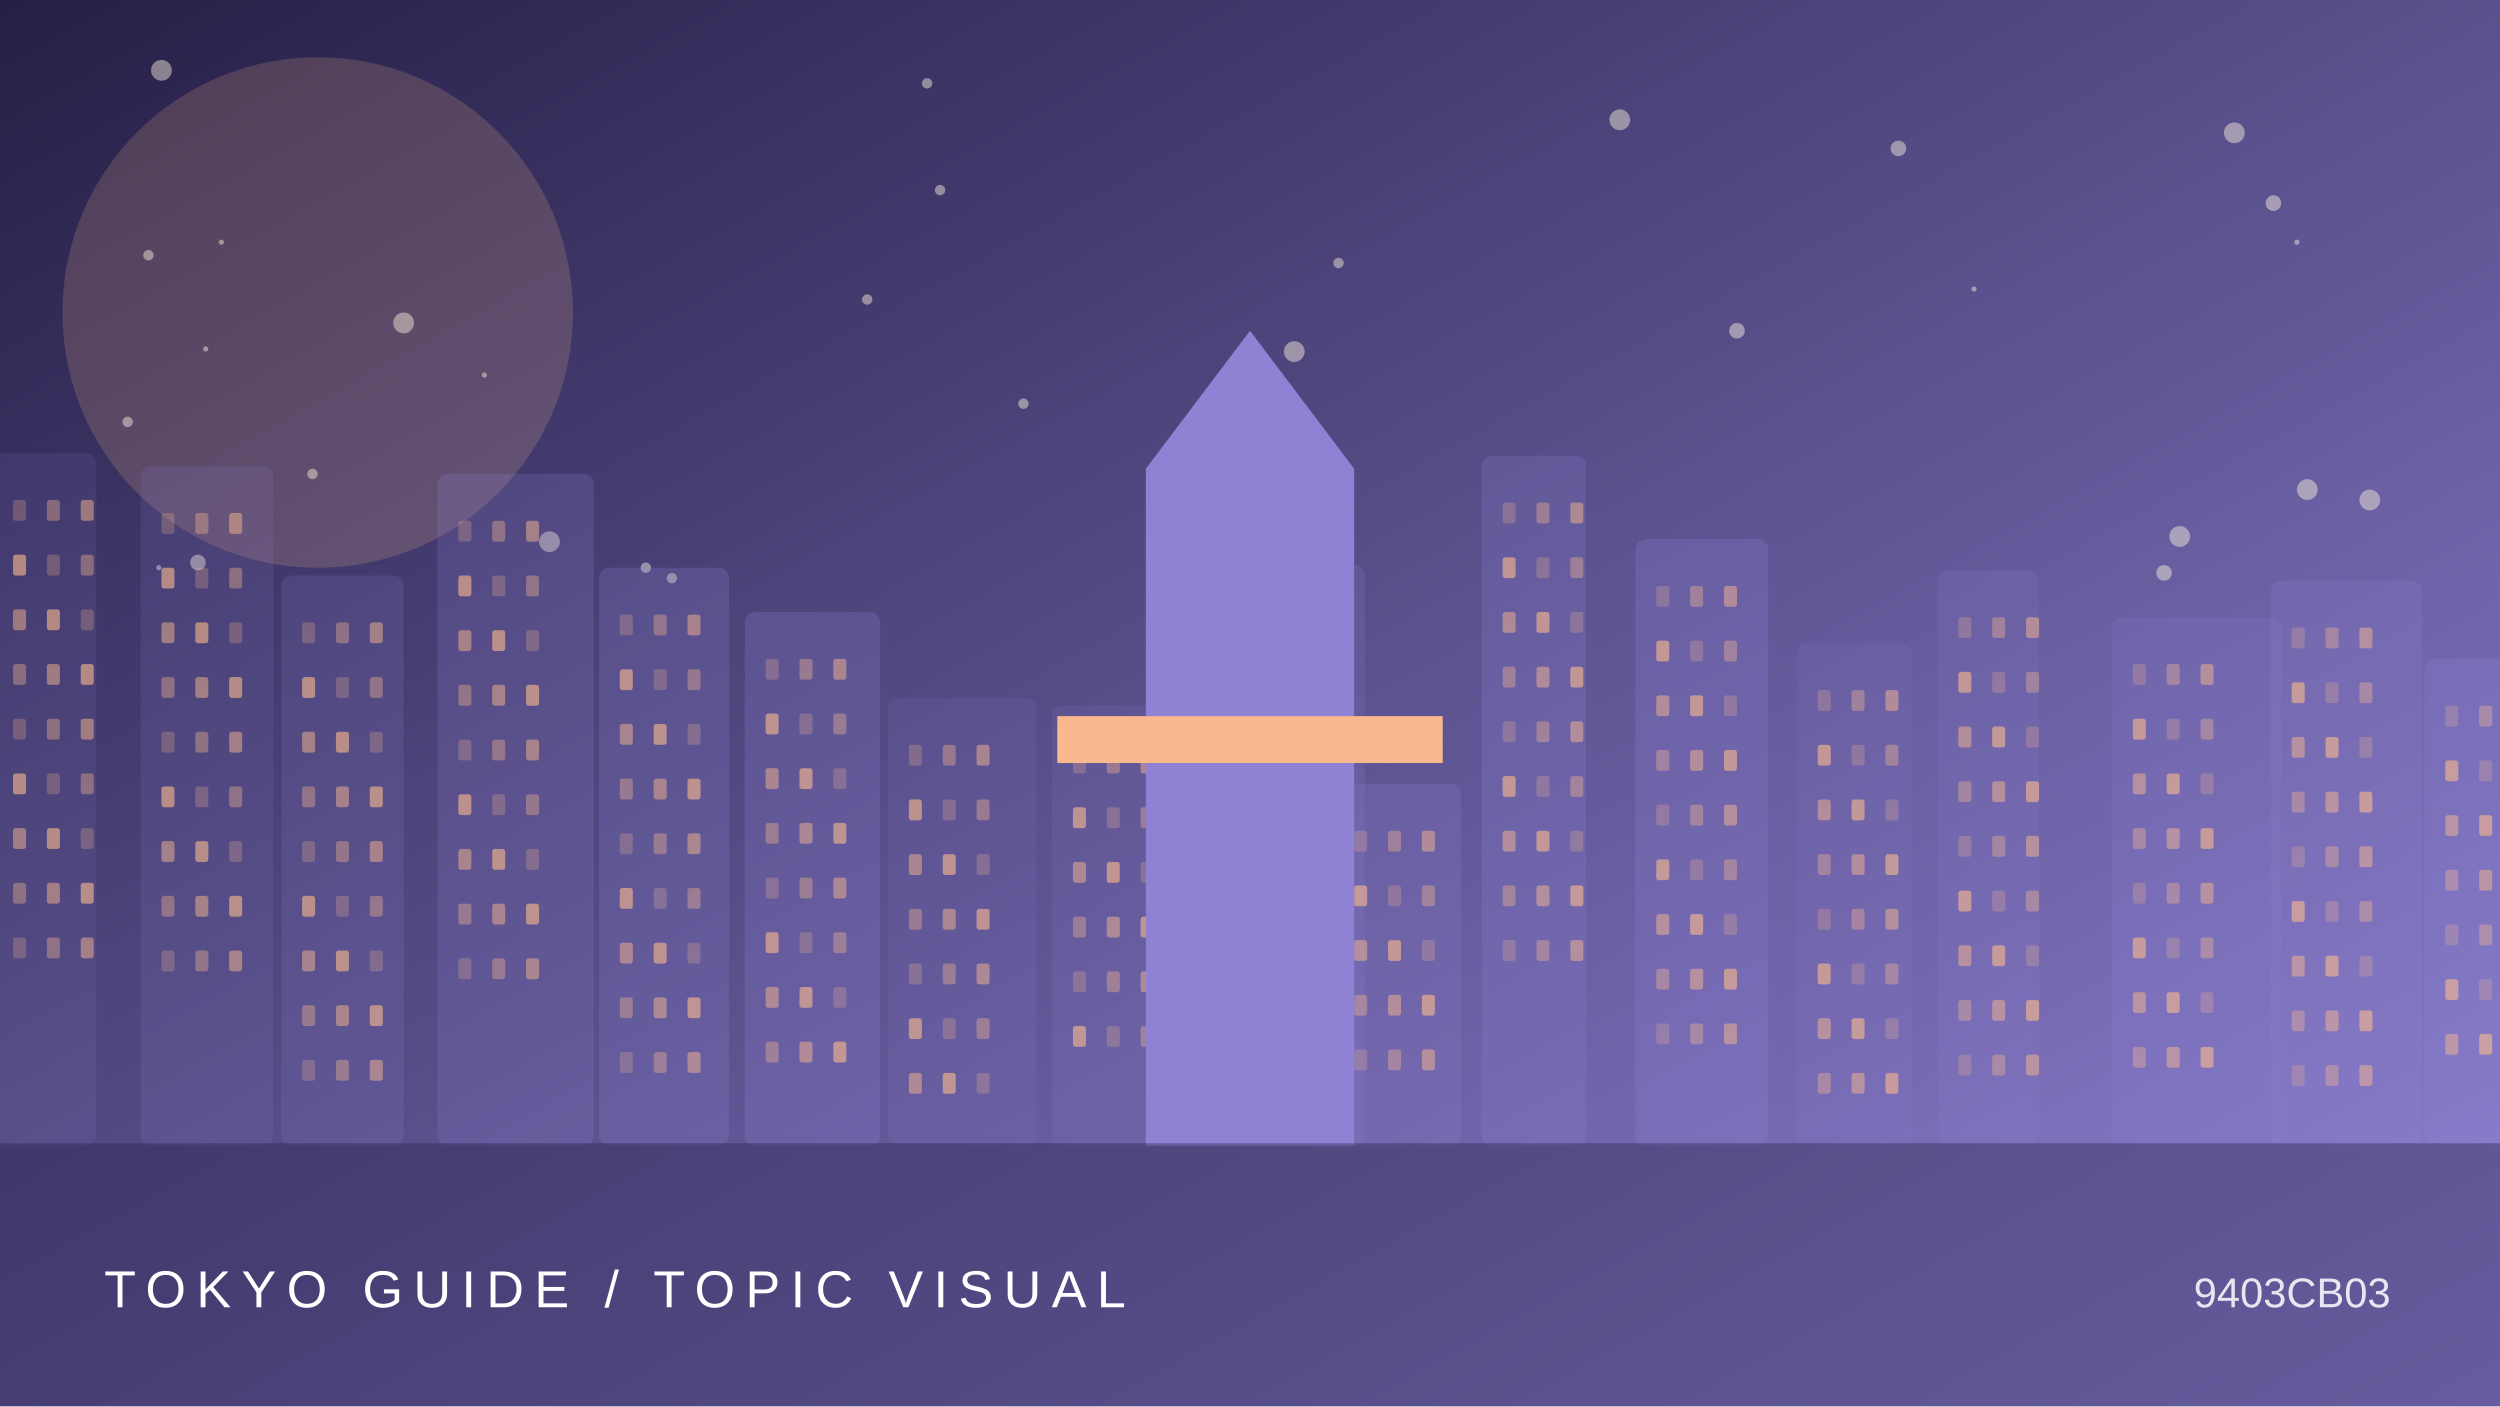
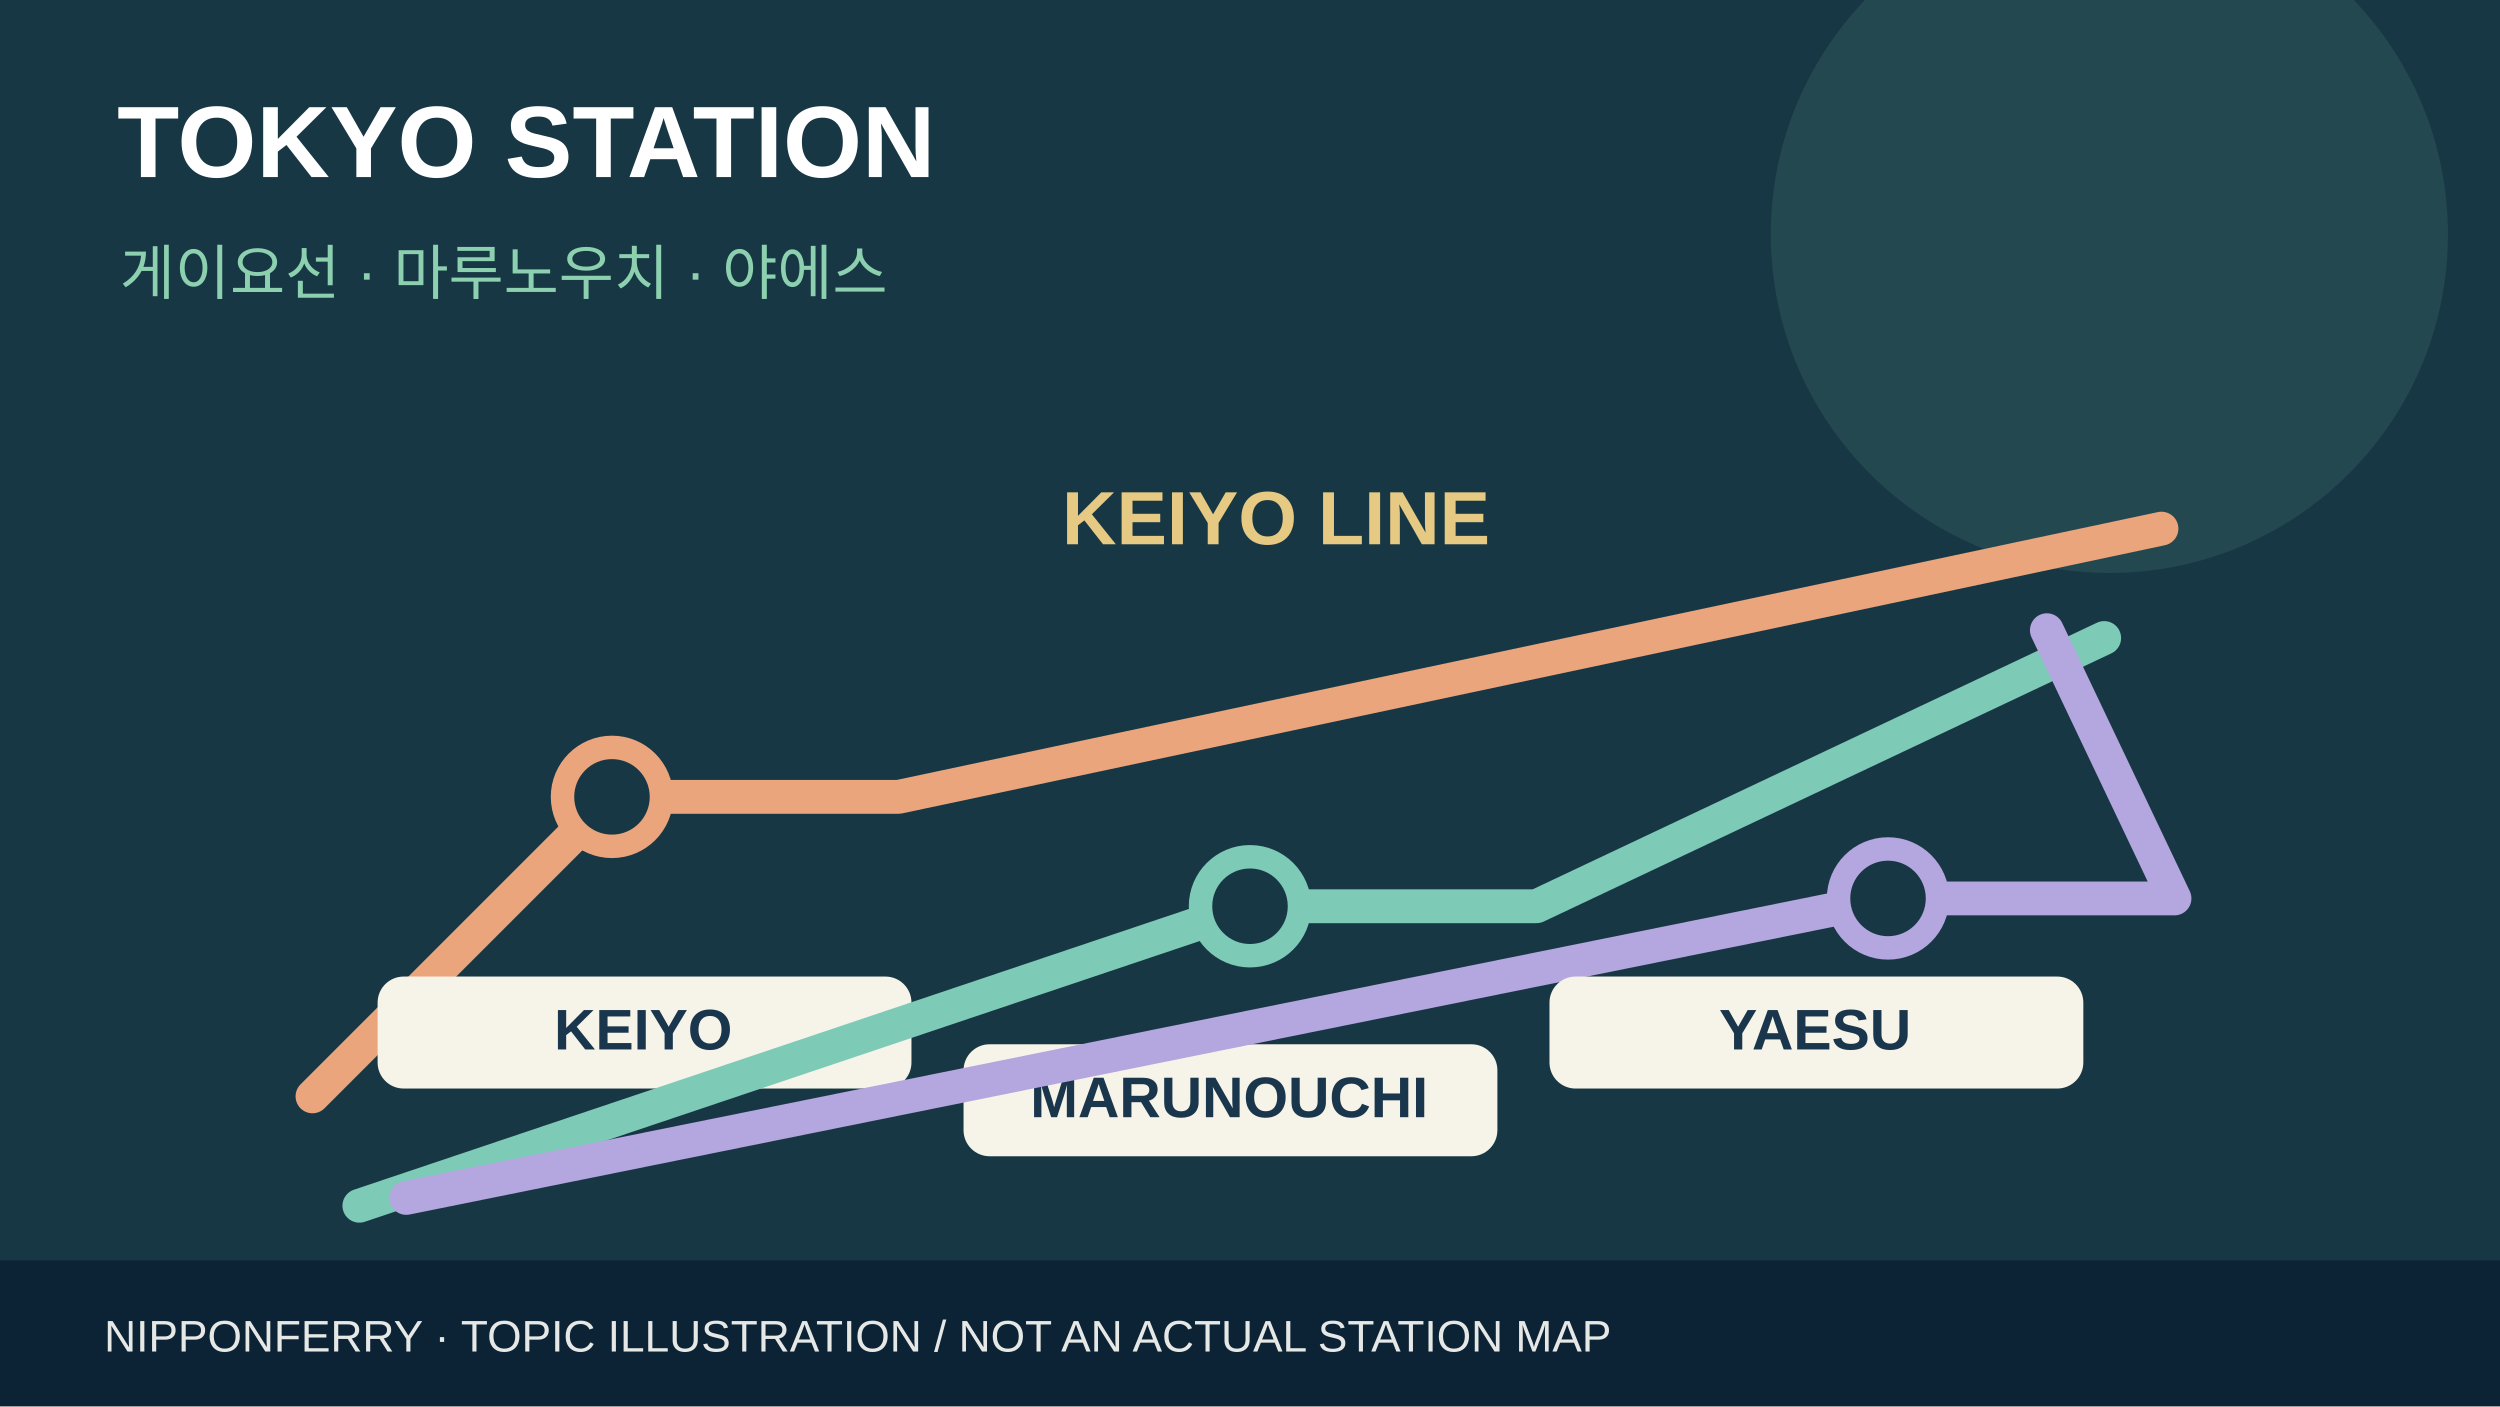
- <svg xmlns="http://www.w3.org/2000/svg" viewBox="0 0 960 540">
-   <defs>
-     <linearGradient id="g" x2="1" y2="1">
-       <stop stop-color="#251f46" />
-       <stop offset="1" stop-color="#8f82d4" />
-     </linearGradient>
-   </defs>
-   <rect width="960" height="540" fill="url(#g)" />
-   <circle cx="122" cy="120" r="98" fill="#f9b88d" opacity=".18" />
-   <circle cx="258" cy="222" r="2" fill="#fff4de" opacity=".45" />
-   <circle cx="886" cy="188" r="4" fill="#fff4de" opacity=".45" />
-   <circle cx="155" cy="124" r="4" fill="#fff4de" opacity=".45" />
-   <circle cx="120" cy="182" r="2" fill="#fff4de" opacity=".45" />
-   <circle cx="882" cy="93" r="1" fill="#fff4de" opacity=".45" />
-   <circle cx="79" cy="134" r="1" fill="#fff4de" opacity=".45" />
-   <circle cx="61" cy="218" r="1" fill="#fff4de" opacity=".45" />
-   <circle cx="333" cy="115" r="2" fill="#fff4de" opacity=".45" />
-   <circle cx="729" cy="57" r="3" fill="#fff4de" opacity=".45" />
-   <circle cx="393" cy="155" r="2" fill="#fff4de" opacity=".45" />
-   <circle cx="858" cy="51" r="4" fill="#fff4de" opacity=".45" />
-   <circle cx="831" cy="220" r="3" fill="#fff4de" opacity=".45" />
-   <circle cx="356" cy="32" r="2" fill="#fff4de" opacity=".45" />
-   <circle cx="910" cy="192" r="4" fill="#fff4de" opacity=".45" />
-   <circle cx="361" cy="73" r="2" fill="#fff4de" opacity=".45" />
-   <circle cx="49" cy="162" r="2" fill="#fff4de" opacity=".45" />
-   <circle cx="758" cy="111" r="1" fill="#fff4de" opacity=".45" />
-   <circle cx="211" cy="208" r="4" fill="#fff4de" opacity=".45" />
-   <circle cx="85" cy="93" r="1" fill="#fff4de" opacity=".45" />
-   <circle cx="667" cy="127" r="3" fill="#fff4de" opacity=".45" />
-   <circle cx="514" cy="101" r="2" fill="#fff4de" opacity=".45" />
-   <circle cx="837" cy="206" r="4" fill="#fff4de" opacity=".45" />
-   <circle cx="62" cy="27" r="4" fill="#fff4de" opacity=".45" />
-   <circle cx="622" cy="46" r="4" fill="#fff4de" opacity=".45" />
-   <circle cx="497" cy="135" r="4" fill="#fff4de" opacity=".45" />
-   <circle cx="248" cy="218" r="2" fill="#fff4de" opacity=".45" />
-   <circle cx="873" cy="78" r="3" fill="#fff4de" opacity=".45" />
-   <circle cx="186" cy="144" r="1" fill="#fff4de" opacity=".45" />
-   <circle cx="76" cy="216" r="3" fill="#fff4de" opacity=".45" />
-   <circle cx="57" cy="98" r="2" fill="#fff4de" opacity=".45" />
-   <g>
-     <rect x="-3" y="174" width="40" height="266" rx="4" fill="#8f82d4" opacity="0.12" />
-     <rect x="5" y="192" width="5" height="8" rx="1" fill="#f9b88d" opacity="0.25" />
-     <rect x="18" y="192" width="5" height="8" rx="1" fill="#f9b88d" opacity="0.37" />
-     <rect x="31" y="192" width="5" height="8" rx="1" fill="#f9b88d" opacity="0.49" />
-     <rect x="5" y="213" width="5" height="8" rx="1" fill="#f9b88d" opacity="0.61" />
-     <rect x="18" y="213" width="5" height="8" rx="1" fill="#f9b88d" opacity="0.25" />
-     <rect x="31" y="213" width="5" height="8" rx="1" fill="#f9b88d" opacity="0.37" />
-     <rect x="5" y="234" width="5" height="8" rx="1" fill="#f9b88d" opacity="0.49" />
-     <rect x="18" y="234" width="5" height="8" rx="1" fill="#f9b88d" opacity="0.61" />
-     <rect x="31" y="234" width="5" height="8" rx="1" fill="#f9b88d" opacity="0.25" />
-     <rect x="5" y="255" width="5" height="8" rx="1" fill="#f9b88d" opacity="0.37" />
-     <rect x="18" y="255" width="5" height="8" rx="1" fill="#f9b88d" opacity="0.49" />
-     <rect x="31" y="255" width="5" height="8" rx="1" fill="#f9b88d" opacity="0.61" />
-     <rect x="5" y="276" width="5" height="8" rx="1" fill="#f9b88d" opacity="0.25" />
-     <rect x="18" y="276" width="5" height="8" rx="1" fill="#f9b88d" opacity="0.37" />
-     <rect x="31" y="276" width="5" height="8" rx="1" fill="#f9b88d" opacity="0.49" />
-     <rect x="5" y="297" width="5" height="8" rx="1" fill="#f9b88d" opacity="0.61" />
-     <rect x="18" y="297" width="5" height="8" rx="1" fill="#f9b88d" opacity="0.25" />
-     <rect x="31" y="297" width="5" height="8" rx="1" fill="#f9b88d" opacity="0.37" />
-     <rect x="5" y="318" width="5" height="8" rx="1" fill="#f9b88d" opacity="0.49" />
-     <rect x="18" y="318" width="5" height="8" rx="1" fill="#f9b88d" opacity="0.61" />
-     <rect x="31" y="318" width="5" height="8" rx="1" fill="#f9b88d" opacity="0.25" />
-     <rect x="5" y="339" width="5" height="8" rx="1" fill="#f9b88d" opacity="0.37" />
-     <rect x="18" y="339" width="5" height="8" rx="1" fill="#f9b88d" opacity="0.49" />
-     <rect x="31" y="339" width="5" height="8" rx="1" fill="#f9b88d" opacity="0.61" />
-     <rect x="5" y="360" width="5" height="8" rx="1" fill="#f9b88d" opacity="0.25" />
-     <rect x="18" y="360" width="5" height="8" rx="1" fill="#f9b88d" opacity="0.37" />
-     <rect x="31" y="360" width="5" height="8" rx="1" fill="#f9b88d" opacity="0.49" />
-     <rect x="54" y="179" width="51" height="261" rx="4" fill="#8f82d4" opacity="0.14" />
-     <rect x="62" y="197" width="5" height="8" rx="1" fill="#f9b88d" opacity="0.25" />
-     <rect x="75" y="197" width="5" height="8" rx="1" fill="#f9b88d" opacity="0.37" />
-     <rect x="88" y="197" width="5" height="8" rx="1" fill="#f9b88d" opacity="0.49" />
-     <rect x="62" y="218" width="5" height="8" rx="1" fill="#f9b88d" opacity="0.61" />
-     <rect x="75" y="218" width="5" height="8" rx="1" fill="#f9b88d" opacity="0.25" />
-     <rect x="88" y="218" width="5" height="8" rx="1" fill="#f9b88d" opacity="0.37" />
-     <rect x="62" y="239" width="5" height="8" rx="1" fill="#f9b88d" opacity="0.49" />
-     <rect x="75" y="239" width="5" height="8" rx="1" fill="#f9b88d" opacity="0.61" />
-     <rect x="88" y="239" width="5" height="8" rx="1" fill="#f9b88d" opacity="0.25" />
-     <rect x="62" y="260" width="5" height="8" rx="1" fill="#f9b88d" opacity="0.37" />
-     <rect x="75" y="260" width="5" height="8" rx="1" fill="#f9b88d" opacity="0.49" />
-     <rect x="88" y="260" width="5" height="8" rx="1" fill="#f9b88d" opacity="0.61" />
-     <rect x="62" y="281" width="5" height="8" rx="1" fill="#f9b88d" opacity="0.25" />
-     <rect x="75" y="281" width="5" height="8" rx="1" fill="#f9b88d" opacity="0.37" />
-     <rect x="88" y="281" width="5" height="8" rx="1" fill="#f9b88d" opacity="0.49" />
-     <rect x="62" y="302" width="5" height="8" rx="1" fill="#f9b88d" opacity="0.61" />
-     <rect x="75" y="302" width="5" height="8" rx="1" fill="#f9b88d" opacity="0.25" />
-     <rect x="88" y="302" width="5" height="8" rx="1" fill="#f9b88d" opacity="0.37" />
-     <rect x="62" y="323" width="5" height="8" rx="1" fill="#f9b88d" opacity="0.49" />
-     <rect x="75" y="323" width="5" height="8" rx="1" fill="#f9b88d" opacity="0.61" />
-     <rect x="88" y="323" width="5" height="8" rx="1" fill="#f9b88d" opacity="0.25" />
-     <rect x="62" y="344" width="5" height="8" rx="1" fill="#f9b88d" opacity="0.37" />
-     <rect x="75" y="344" width="5" height="8" rx="1" fill="#f9b88d" opacity="0.49" />
-     <rect x="88" y="344" width="5" height="8" rx="1" fill="#f9b88d" opacity="0.61" />
-     <rect x="62" y="365" width="5" height="8" rx="1" fill="#f9b88d" opacity="0.25" />
-     <rect x="75" y="365" width="5" height="8" rx="1" fill="#f9b88d" opacity="0.37" />
-     <rect x="88" y="365" width="5" height="8" rx="1" fill="#f9b88d" opacity="0.49" />
-     <rect x="108" y="221" width="47" height="219" rx="4" fill="#8f82d4" opacity="0.17" />
-     <rect x="116" y="239" width="5" height="8" rx="1" fill="#f9b88d" opacity="0.25" />
-     <rect x="129" y="239" width="5" height="8" rx="1" fill="#f9b88d" opacity="0.37" />
-     <rect x="142" y="239" width="5" height="8" rx="1" fill="#f9b88d" opacity="0.49" />
-     <rect x="116" y="260" width="5" height="8" rx="1" fill="#f9b88d" opacity="0.61" />
-     <rect x="129" y="260" width="5" height="8" rx="1" fill="#f9b88d" opacity="0.25" />
-     <rect x="142" y="260" width="5" height="8" rx="1" fill="#f9b88d" opacity="0.37" />
-     <rect x="116" y="281" width="5" height="8" rx="1" fill="#f9b88d" opacity="0.49" />
-     <rect x="129" y="281" width="5" height="8" rx="1" fill="#f9b88d" opacity="0.61" />
-     <rect x="142" y="281" width="5" height="8" rx="1" fill="#f9b88d" opacity="0.25" />
-     <rect x="116" y="302" width="5" height="8" rx="1" fill="#f9b88d" opacity="0.37" />
-     <rect x="129" y="302" width="5" height="8" rx="1" fill="#f9b88d" opacity="0.49" />
-     <rect x="142" y="302" width="5" height="8" rx="1" fill="#f9b88d" opacity="0.61" />
-     <rect x="116" y="323" width="5" height="8" rx="1" fill="#f9b88d" opacity="0.25" />
-     <rect x="129" y="323" width="5" height="8" rx="1" fill="#f9b88d" opacity="0.37" />
-     <rect x="142" y="323" width="5" height="8" rx="1" fill="#f9b88d" opacity="0.49" />
-     <rect x="116" y="344" width="5" height="8" rx="1" fill="#f9b88d" opacity="0.61" />
-     <rect x="129" y="344" width="5" height="8" rx="1" fill="#f9b88d" opacity="0.25" />
-     <rect x="142" y="344" width="5" height="8" rx="1" fill="#f9b88d" opacity="0.37" />
-     <rect x="116" y="365" width="5" height="8" rx="1" fill="#f9b88d" opacity="0.49" />
-     <rect x="129" y="365" width="5" height="8" rx="1" fill="#f9b88d" opacity="0.61" />
-     <rect x="142" y="365" width="5" height="8" rx="1" fill="#f9b88d" opacity="0.25" />
-     <rect x="116" y="386" width="5" height="8" rx="1" fill="#f9b88d" opacity="0.37" />
-     <rect x="129" y="386" width="5" height="8" rx="1" fill="#f9b88d" opacity="0.49" />
-     <rect x="142" y="386" width="5" height="8" rx="1" fill="#f9b88d" opacity="0.61" />
-     <rect x="116" y="407" width="5" height="8" rx="1" fill="#f9b88d" opacity="0.25" />
-     <rect x="129" y="407" width="5" height="8" rx="1" fill="#f9b88d" opacity="0.37" />
-     <rect x="142" y="407" width="5" height="8" rx="1" fill="#f9b88d" opacity="0.49" />
-     <rect x="168" y="182" width="60" height="258" rx="4" fill="#8f82d4" opacity="0.20" />
-     <rect x="176" y="200" width="5" height="8" rx="1" fill="#f9b88d" opacity="0.25" />
-     <rect x="189" y="200" width="5" height="8" rx="1" fill="#f9b88d" opacity="0.37" />
-     <rect x="202" y="200" width="5" height="8" rx="1" fill="#f9b88d" opacity="0.49" />
-     <rect x="176" y="221" width="5" height="8" rx="1" fill="#f9b88d" opacity="0.61" />
-     <rect x="189" y="221" width="5" height="8" rx="1" fill="#f9b88d" opacity="0.25" />
-     <rect x="202" y="221" width="5" height="8" rx="1" fill="#f9b88d" opacity="0.37" />
-     <rect x="176" y="242" width="5" height="8" rx="1" fill="#f9b88d" opacity="0.49" />
-     <rect x="189" y="242" width="5" height="8" rx="1" fill="#f9b88d" opacity="0.61" />
-     <rect x="202" y="242" width="5" height="8" rx="1" fill="#f9b88d" opacity="0.25" />
-     <rect x="176" y="263" width="5" height="8" rx="1" fill="#f9b88d" opacity="0.37" />
-     <rect x="189" y="263" width="5" height="8" rx="1" fill="#f9b88d" opacity="0.49" />
-     <rect x="202" y="263" width="5" height="8" rx="1" fill="#f9b88d" opacity="0.61" />
-     <rect x="176" y="284" width="5" height="8" rx="1" fill="#f9b88d" opacity="0.25" />
-     <rect x="189" y="284" width="5" height="8" rx="1" fill="#f9b88d" opacity="0.37" />
-     <rect x="202" y="284" width="5" height="8" rx="1" fill="#f9b88d" opacity="0.49" />
-     <rect x="176" y="305" width="5" height="8" rx="1" fill="#f9b88d" opacity="0.61" />
-     <rect x="189" y="305" width="5" height="8" rx="1" fill="#f9b88d" opacity="0.25" />
-     <rect x="202" y="305" width="5" height="8" rx="1" fill="#f9b88d" opacity="0.37" />
-     <rect x="176" y="326" width="5" height="8" rx="1" fill="#f9b88d" opacity="0.49" />
-     <rect x="189" y="326" width="5" height="8" rx="1" fill="#f9b88d" opacity="0.61" />
-     <rect x="202" y="326" width="5" height="8" rx="1" fill="#f9b88d" opacity="0.25" />
-     <rect x="176" y="347" width="5" height="8" rx="1" fill="#f9b88d" opacity="0.37" />
-     <rect x="189" y="347" width="5" height="8" rx="1" fill="#f9b88d" opacity="0.49" />
-     <rect x="202" y="347" width="5" height="8" rx="1" fill="#f9b88d" opacity="0.61" />
-     <rect x="176" y="368" width="5" height="8" rx="1" fill="#f9b88d" opacity="0.25" />
-     <rect x="189" y="368" width="5" height="8" rx="1" fill="#f9b88d" opacity="0.37" />
-     <rect x="202" y="368" width="5" height="8" rx="1" fill="#f9b88d" opacity="0.49" />
-     <rect x="230" y="218" width="50" height="222" rx="4" fill="#8f82d4" opacity="0.22" />
-     <rect x="238" y="236" width="5" height="8" rx="1" fill="#f9b88d" opacity="0.25" />
-     <rect x="251" y="236" width="5" height="8" rx="1" fill="#f9b88d" opacity="0.37" />
-     <rect x="264" y="236" width="5" height="8" rx="1" fill="#f9b88d" opacity="0.49" />
-     <rect x="238" y="257" width="5" height="8" rx="1" fill="#f9b88d" opacity="0.61" />
-     <rect x="251" y="257" width="5" height="8" rx="1" fill="#f9b88d" opacity="0.25" />
-     <rect x="264" y="257" width="5" height="8" rx="1" fill="#f9b88d" opacity="0.37" />
-     <rect x="238" y="278" width="5" height="8" rx="1" fill="#f9b88d" opacity="0.49" />
-     <rect x="251" y="278" width="5" height="8" rx="1" fill="#f9b88d" opacity="0.61" />
-     <rect x="264" y="278" width="5" height="8" rx="1" fill="#f9b88d" opacity="0.25" />
-     <rect x="238" y="299" width="5" height="8" rx="1" fill="#f9b88d" opacity="0.37" />
-     <rect x="251" y="299" width="5" height="8" rx="1" fill="#f9b88d" opacity="0.49" />
-     <rect x="264" y="299" width="5" height="8" rx="1" fill="#f9b88d" opacity="0.61" />
-     <rect x="238" y="320" width="5" height="8" rx="1" fill="#f9b88d" opacity="0.25" />
-     <rect x="251" y="320" width="5" height="8" rx="1" fill="#f9b88d" opacity="0.37" />
-     <rect x="264" y="320" width="5" height="8" rx="1" fill="#f9b88d" opacity="0.49" />
-     <rect x="238" y="341" width="5" height="8" rx="1" fill="#f9b88d" opacity="0.61" />
-     <rect x="251" y="341" width="5" height="8" rx="1" fill="#f9b88d" opacity="0.25" />
-     <rect x="264" y="341" width="5" height="8" rx="1" fill="#f9b88d" opacity="0.37" />
-     <rect x="238" y="362" width="5" height="8" rx="1" fill="#f9b88d" opacity="0.49" />
-     <rect x="251" y="362" width="5" height="8" rx="1" fill="#f9b88d" opacity="0.61" />
-     <rect x="264" y="362" width="5" height="8" rx="1" fill="#f9b88d" opacity="0.25" />
-     <rect x="238" y="383" width="5" height="8" rx="1" fill="#f9b88d" opacity="0.37" />
-     <rect x="251" y="383" width="5" height="8" rx="1" fill="#f9b88d" opacity="0.49" />
-     <rect x="264" y="383" width="5" height="8" rx="1" fill="#f9b88d" opacity="0.61" />
-     <rect x="238" y="404" width="5" height="8" rx="1" fill="#f9b88d" opacity="0.25" />
-     <rect x="251" y="404" width="5" height="8" rx="1" fill="#f9b88d" opacity="0.37" />
-     <rect x="264" y="404" width="5" height="8" rx="1" fill="#f9b88d" opacity="0.49" />
-     <rect x="286" y="235" width="52" height="205" rx="4" fill="#8f82d4" opacity="0.24" />
-     <rect x="294" y="253" width="5" height="8" rx="1" fill="#f9b88d" opacity="0.25" />
-     <rect x="307" y="253" width="5" height="8" rx="1" fill="#f9b88d" opacity="0.37" />
-     <rect x="320" y="253" width="5" height="8" rx="1" fill="#f9b88d" opacity="0.49" />
-     <rect x="294" y="274" width="5" height="8" rx="1" fill="#f9b88d" opacity="0.61" />
-     <rect x="307" y="274" width="5" height="8" rx="1" fill="#f9b88d" opacity="0.25" />
-     <rect x="320" y="274" width="5" height="8" rx="1" fill="#f9b88d" opacity="0.37" />
-     <rect x="294" y="295" width="5" height="8" rx="1" fill="#f9b88d" opacity="0.49" />
-     <rect x="307" y="295" width="5" height="8" rx="1" fill="#f9b88d" opacity="0.61" />
-     <rect x="320" y="295" width="5" height="8" rx="1" fill="#f9b88d" opacity="0.25" />
-     <rect x="294" y="316" width="5" height="8" rx="1" fill="#f9b88d" opacity="0.37" />
-     <rect x="307" y="316" width="5" height="8" rx="1" fill="#f9b88d" opacity="0.49" />
-     <rect x="320" y="316" width="5" height="8" rx="1" fill="#f9b88d" opacity="0.61" />
-     <rect x="294" y="337" width="5" height="8" rx="1" fill="#f9b88d" opacity="0.25" />
-     <rect x="307" y="337" width="5" height="8" rx="1" fill="#f9b88d" opacity="0.37" />
-     <rect x="320" y="337" width="5" height="8" rx="1" fill="#f9b88d" opacity="0.49" />
-     <rect x="294" y="358" width="5" height="8" rx="1" fill="#f9b88d" opacity="0.61" />
-     <rect x="307" y="358" width="5" height="8" rx="1" fill="#f9b88d" opacity="0.25" />
-     <rect x="320" y="358" width="5" height="8" rx="1" fill="#f9b88d" opacity="0.37" />
-     <rect x="294" y="379" width="5" height="8" rx="1" fill="#f9b88d" opacity="0.49" />
-     <rect x="307" y="379" width="5" height="8" rx="1" fill="#f9b88d" opacity="0.61" />
-     <rect x="320" y="379" width="5" height="8" rx="1" fill="#f9b88d" opacity="0.25" />
-     <rect x="294" y="400" width="5" height="8" rx="1" fill="#f9b88d" opacity="0.37" />
-     <rect x="307" y="400" width="5" height="8" rx="1" fill="#f9b88d" opacity="0.49" />
-     <rect x="320" y="400" width="5" height="8" rx="1" fill="#f9b88d" opacity="0.61" />
-     <rect x="341" y="268" width="57" height="172" rx="4" fill="#8f82d4" opacity="0.12" />
-     <rect x="349" y="286" width="5" height="8" rx="1" fill="#f9b88d" opacity="0.25" />
-     <rect x="362" y="286" width="5" height="8" rx="1" fill="#f9b88d" opacity="0.37" />
-     <rect x="375" y="286" width="5" height="8" rx="1" fill="#f9b88d" opacity="0.49" />
-     <rect x="349" y="307" width="5" height="8" rx="1" fill="#f9b88d" opacity="0.61" />
-     <rect x="362" y="307" width="5" height="8" rx="1" fill="#f9b88d" opacity="0.25" />
-     <rect x="375" y="307" width="5" height="8" rx="1" fill="#f9b88d" opacity="0.37" />
-     <rect x="349" y="328" width="5" height="8" rx="1" fill="#f9b88d" opacity="0.49" />
-     <rect x="362" y="328" width="5" height="8" rx="1" fill="#f9b88d" opacity="0.61" />
-     <rect x="375" y="328" width="5" height="8" rx="1" fill="#f9b88d" opacity="0.25" />
-     <rect x="349" y="349" width="5" height="8" rx="1" fill="#f9b88d" opacity="0.37" />
-     <rect x="362" y="349" width="5" height="8" rx="1" fill="#f9b88d" opacity="0.49" />
-     <rect x="375" y="349" width="5" height="8" rx="1" fill="#f9b88d" opacity="0.61" />
-     <rect x="349" y="370" width="5" height="8" rx="1" fill="#f9b88d" opacity="0.25" />
-     <rect x="362" y="370" width="5" height="8" rx="1" fill="#f9b88d" opacity="0.37" />
-     <rect x="375" y="370" width="5" height="8" rx="1" fill="#f9b88d" opacity="0.49" />
-     <rect x="349" y="391" width="5" height="8" rx="1" fill="#f9b88d" opacity="0.61" />
-     <rect x="362" y="391" width="5" height="8" rx="1" fill="#f9b88d" opacity="0.25" />
-     <rect x="375" y="391" width="5" height="8" rx="1" fill="#f9b88d" opacity="0.37" />
-     <rect x="349" y="412" width="5" height="8" rx="1" fill="#f9b88d" opacity="0.49" />
-     <rect x="362" y="412" width="5" height="8" rx="1" fill="#f9b88d" opacity="0.61" />
-     <rect x="375" y="412" width="5" height="8" rx="1" fill="#f9b88d" opacity="0.25" />
-     <rect x="404" y="271" width="54" height="169" rx="4" fill="#8f82d4" opacity="0.14" />
-     <rect x="412" y="289" width="5" height="8" rx="1" fill="#f9b88d" opacity="0.25" />
-     <rect x="425" y="289" width="5" height="8" rx="1" fill="#f9b88d" opacity="0.37" />
-     <rect x="438" y="289" width="5" height="8" rx="1" fill="#f9b88d" opacity="0.49" />
-     <rect x="412" y="310" width="5" height="8" rx="1" fill="#f9b88d" opacity="0.61" />
-     <rect x="425" y="310" width="5" height="8" rx="1" fill="#f9b88d" opacity="0.25" />
-     <rect x="438" y="310" width="5" height="8" rx="1" fill="#f9b88d" opacity="0.37" />
-     <rect x="412" y="331" width="5" height="8" rx="1" fill="#f9b88d" opacity="0.49" />
-     <rect x="425" y="331" width="5" height="8" rx="1" fill="#f9b88d" opacity="0.61" />
-     <rect x="438" y="331" width="5" height="8" rx="1" fill="#f9b88d" opacity="0.25" />
-     <rect x="412" y="352" width="5" height="8" rx="1" fill="#f9b88d" opacity="0.37" />
-     <rect x="425" y="352" width="5" height="8" rx="1" fill="#f9b88d" opacity="0.49" />
-     <rect x="438" y="352" width="5" height="8" rx="1" fill="#f9b88d" opacity="0.61" />
-     <rect x="412" y="373" width="5" height="8" rx="1" fill="#f9b88d" opacity="0.25" />
-     <rect x="425" y="373" width="5" height="8" rx="1" fill="#f9b88d" opacity="0.37" />
-     <rect x="438" y="373" width="5" height="8" rx="1" fill="#f9b88d" opacity="0.49" />
-     <rect x="412" y="394" width="5" height="8" rx="1" fill="#f9b88d" opacity="0.61" />
-     <rect x="425" y="394" width="5" height="8" rx="1" fill="#f9b88d" opacity="0.25" />
-     <rect x="438" y="394" width="5" height="8" rx="1" fill="#f9b88d" opacity="0.37" />
-     <rect x="462" y="217" width="62" height="223" rx="4" fill="#8f82d4" opacity="0.17" />
-     <rect x="470" y="235" width="5" height="8" rx="1" fill="#f9b88d" opacity="0.25" />
-     <rect x="483" y="235" width="5" height="8" rx="1" fill="#f9b88d" opacity="0.37" />
-     <rect x="496" y="235" width="5" height="8" rx="1" fill="#f9b88d" opacity="0.49" />
-     <rect x="470" y="256" width="5" height="8" rx="1" fill="#f9b88d" opacity="0.61" />
-     <rect x="483" y="256" width="5" height="8" rx="1" fill="#f9b88d" opacity="0.25" />
-     <rect x="496" y="256" width="5" height="8" rx="1" fill="#f9b88d" opacity="0.37" />
-     <rect x="470" y="277" width="5" height="8" rx="1" fill="#f9b88d" opacity="0.49" />
-     <rect x="483" y="277" width="5" height="8" rx="1" fill="#f9b88d" opacity="0.61" />
-     <rect x="496" y="277" width="5" height="8" rx="1" fill="#f9b88d" opacity="0.25" />
-     <rect x="470" y="298" width="5" height="8" rx="1" fill="#f9b88d" opacity="0.37" />
-     <rect x="483" y="298" width="5" height="8" rx="1" fill="#f9b88d" opacity="0.49" />
-     <rect x="496" y="298" width="5" height="8" rx="1" fill="#f9b88d" opacity="0.61" />
-     <rect x="470" y="319" width="5" height="8" rx="1" fill="#f9b88d" opacity="0.25" />
-     <rect x="483" y="319" width="5" height="8" rx="1" fill="#f9b88d" opacity="0.37" />
-     <rect x="496" y="319" width="5" height="8" rx="1" fill="#f9b88d" opacity="0.49" />
-     <rect x="470" y="340" width="5" height="8" rx="1" fill="#f9b88d" opacity="0.61" />
-     <rect x="483" y="340" width="5" height="8" rx="1" fill="#f9b88d" opacity="0.25" />
-     <rect x="496" y="340" width="5" height="8" rx="1" fill="#f9b88d" opacity="0.37" />
-     <rect x="470" y="361" width="5" height="8" rx="1" fill="#f9b88d" opacity="0.49" />
-     <rect x="483" y="361" width="5" height="8" rx="1" fill="#f9b88d" opacity="0.61" />
-     <rect x="496" y="361" width="5" height="8" rx="1" fill="#f9b88d" opacity="0.25" />
-     <rect x="470" y="382" width="5" height="8" rx="1" fill="#f9b88d" opacity="0.37" />
-     <rect x="483" y="382" width="5" height="8" rx="1" fill="#f9b88d" opacity="0.49" />
-     <rect x="496" y="382" width="5" height="8" rx="1" fill="#f9b88d" opacity="0.61" />
-     <rect x="470" y="403" width="5" height="8" rx="1" fill="#f9b88d" opacity="0.25" />
-     <rect x="483" y="403" width="5" height="8" rx="1" fill="#f9b88d" opacity="0.37" />
-     <rect x="496" y="403" width="5" height="8" rx="1" fill="#f9b88d" opacity="0.49" />
-     <rect x="512" y="301" width="49" height="139" rx="4" fill="#8f82d4" opacity="0.20" />
-     <rect x="520" y="319" width="5" height="8" rx="1" fill="#f9b88d" opacity="0.25" />
-     <rect x="533" y="319" width="5" height="8" rx="1" fill="#f9b88d" opacity="0.37" />
-     <rect x="546" y="319" width="5" height="8" rx="1" fill="#f9b88d" opacity="0.49" />
-     <rect x="520" y="340" width="5" height="8" rx="1" fill="#f9b88d" opacity="0.61" />
-     <rect x="533" y="340" width="5" height="8" rx="1" fill="#f9b88d" opacity="0.25" />
-     <rect x="546" y="340" width="5" height="8" rx="1" fill="#f9b88d" opacity="0.37" />
-     <rect x="520" y="361" width="5" height="8" rx="1" fill="#f9b88d" opacity="0.49" />
-     <rect x="533" y="361" width="5" height="8" rx="1" fill="#f9b88d" opacity="0.61" />
-     <rect x="546" y="361" width="5" height="8" rx="1" fill="#f9b88d" opacity="0.25" />
-     <rect x="520" y="382" width="5" height="8" rx="1" fill="#f9b88d" opacity="0.37" />
-     <rect x="533" y="382" width="5" height="8" rx="1" fill="#f9b88d" opacity="0.49" />
-     <rect x="546" y="382" width="5" height="8" rx="1" fill="#f9b88d" opacity="0.61" />
-     <rect x="520" y="403" width="5" height="8" rx="1" fill="#f9b88d" opacity="0.25" />
-     <rect x="533" y="403" width="5" height="8" rx="1" fill="#f9b88d" opacity="0.37" />
-     <rect x="546" y="403" width="5" height="8" rx="1" fill="#f9b88d" opacity="0.49" />
-     <rect x="569" y="175" width="40" height="265" rx="4" fill="#8f82d4" opacity="0.22" />
-     <rect x="577" y="193" width="5" height="8" rx="1" fill="#f9b88d" opacity="0.25" />
-     <rect x="590" y="193" width="5" height="8" rx="1" fill="#f9b88d" opacity="0.37" />
-     <rect x="603" y="193" width="5" height="8" rx="1" fill="#f9b88d" opacity="0.49" />
-     <rect x="577" y="214" width="5" height="8" rx="1" fill="#f9b88d" opacity="0.61" />
-     <rect x="590" y="214" width="5" height="8" rx="1" fill="#f9b88d" opacity="0.25" />
-     <rect x="603" y="214" width="5" height="8" rx="1" fill="#f9b88d" opacity="0.37" />
-     <rect x="577" y="235" width="5" height="8" rx="1" fill="#f9b88d" opacity="0.49" />
-     <rect x="590" y="235" width="5" height="8" rx="1" fill="#f9b88d" opacity="0.61" />
-     <rect x="603" y="235" width="5" height="8" rx="1" fill="#f9b88d" opacity="0.25" />
-     <rect x="577" y="256" width="5" height="8" rx="1" fill="#f9b88d" opacity="0.37" />
-     <rect x="590" y="256" width="5" height="8" rx="1" fill="#f9b88d" opacity="0.49" />
-     <rect x="603" y="256" width="5" height="8" rx="1" fill="#f9b88d" opacity="0.61" />
-     <rect x="577" y="277" width="5" height="8" rx="1" fill="#f9b88d" opacity="0.25" />
-     <rect x="590" y="277" width="5" height="8" rx="1" fill="#f9b88d" opacity="0.37" />
-     <rect x="603" y="277" width="5" height="8" rx="1" fill="#f9b88d" opacity="0.49" />
-     <rect x="577" y="298" width="5" height="8" rx="1" fill="#f9b88d" opacity="0.61" />
-     <rect x="590" y="298" width="5" height="8" rx="1" fill="#f9b88d" opacity="0.25" />
-     <rect x="603" y="298" width="5" height="8" rx="1" fill="#f9b88d" opacity="0.37" />
-     <rect x="577" y="319" width="5" height="8" rx="1" fill="#f9b88d" opacity="0.49" />
-     <rect x="590" y="319" width="5" height="8" rx="1" fill="#f9b88d" opacity="0.61" />
-     <rect x="603" y="319" width="5" height="8" rx="1" fill="#f9b88d" opacity="0.25" />
-     <rect x="577" y="340" width="5" height="8" rx="1" fill="#f9b88d" opacity="0.37" />
-     <rect x="590" y="340" width="5" height="8" rx="1" fill="#f9b88d" opacity="0.49" />
-     <rect x="603" y="340" width="5" height="8" rx="1" fill="#f9b88d" opacity="0.61" />
-     <rect x="577" y="361" width="5" height="8" rx="1" fill="#f9b88d" opacity="0.25" />
-     <rect x="590" y="361" width="5" height="8" rx="1" fill="#f9b88d" opacity="0.37" />
-     <rect x="603" y="361" width="5" height="8" rx="1" fill="#f9b88d" opacity="0.49" />
-     <rect x="628" y="207" width="51" height="233" rx="4" fill="#8f82d4" opacity="0.24" />
-     <rect x="636" y="225" width="5" height="8" rx="1" fill="#f9b88d" opacity="0.25" />
-     <rect x="649" y="225" width="5" height="8" rx="1" fill="#f9b88d" opacity="0.37" />
-     <rect x="662" y="225" width="5" height="8" rx="1" fill="#f9b88d" opacity="0.49" />
-     <rect x="636" y="246" width="5" height="8" rx="1" fill="#f9b88d" opacity="0.61" />
-     <rect x="649" y="246" width="5" height="8" rx="1" fill="#f9b88d" opacity="0.25" />
-     <rect x="662" y="246" width="5" height="8" rx="1" fill="#f9b88d" opacity="0.37" />
-     <rect x="636" y="267" width="5" height="8" rx="1" fill="#f9b88d" opacity="0.49" />
-     <rect x="649" y="267" width="5" height="8" rx="1" fill="#f9b88d" opacity="0.61" />
-     <rect x="662" y="267" width="5" height="8" rx="1" fill="#f9b88d" opacity="0.25" />
-     <rect x="636" y="288" width="5" height="8" rx="1" fill="#f9b88d" opacity="0.37" />
-     <rect x="649" y="288" width="5" height="8" rx="1" fill="#f9b88d" opacity="0.49" />
-     <rect x="662" y="288" width="5" height="8" rx="1" fill="#f9b88d" opacity="0.61" />
-     <rect x="636" y="309" width="5" height="8" rx="1" fill="#f9b88d" opacity="0.25" />
-     <rect x="649" y="309" width="5" height="8" rx="1" fill="#f9b88d" opacity="0.37" />
-     <rect x="662" y="309" width="5" height="8" rx="1" fill="#f9b88d" opacity="0.49" />
-     <rect x="636" y="330" width="5" height="8" rx="1" fill="#f9b88d" opacity="0.61" />
-     <rect x="649" y="330" width="5" height="8" rx="1" fill="#f9b88d" opacity="0.25" />
-     <rect x="662" y="330" width="5" height="8" rx="1" fill="#f9b88d" opacity="0.37" />
-     <rect x="636" y="351" width="5" height="8" rx="1" fill="#f9b88d" opacity="0.49" />
-     <rect x="649" y="351" width="5" height="8" rx="1" fill="#f9b88d" opacity="0.61" />
-     <rect x="662" y="351" width="5" height="8" rx="1" fill="#f9b88d" opacity="0.25" />
-     <rect x="636" y="372" width="5" height="8" rx="1" fill="#f9b88d" opacity="0.37" />
-     <rect x="649" y="372" width="5" height="8" rx="1" fill="#f9b88d" opacity="0.49" />
-     <rect x="662" y="372" width="5" height="8" rx="1" fill="#f9b88d" opacity="0.61" />
-     <rect x="636" y="393" width="5" height="8" rx="1" fill="#f9b88d" opacity="0.25" />
-     <rect x="649" y="393" width="5" height="8" rx="1" fill="#f9b88d" opacity="0.37" />
-     <rect x="662" y="393" width="5" height="8" rx="1" fill="#f9b88d" opacity="0.49" />
-     <rect x="690" y="247" width="44" height="193" rx="4" fill="#8f82d4" opacity="0.12" />
-     <rect x="698" y="265" width="5" height="8" rx="1" fill="#f9b88d" opacity="0.25" />
-     <rect x="711" y="265" width="5" height="8" rx="1" fill="#f9b88d" opacity="0.37" />
-     <rect x="724" y="265" width="5" height="8" rx="1" fill="#f9b88d" opacity="0.49" />
-     <rect x="698" y="286" width="5" height="8" rx="1" fill="#f9b88d" opacity="0.61" />
-     <rect x="711" y="286" width="5" height="8" rx="1" fill="#f9b88d" opacity="0.25" />
-     <rect x="724" y="286" width="5" height="8" rx="1" fill="#f9b88d" opacity="0.37" />
-     <rect x="698" y="307" width="5" height="8" rx="1" fill="#f9b88d" opacity="0.49" />
-     <rect x="711" y="307" width="5" height="8" rx="1" fill="#f9b88d" opacity="0.61" />
-     <rect x="724" y="307" width="5" height="8" rx="1" fill="#f9b88d" opacity="0.25" />
-     <rect x="698" y="328" width="5" height="8" rx="1" fill="#f9b88d" opacity="0.37" />
-     <rect x="711" y="328" width="5" height="8" rx="1" fill="#f9b88d" opacity="0.49" />
-     <rect x="724" y="328" width="5" height="8" rx="1" fill="#f9b88d" opacity="0.61" />
-     <rect x="698" y="349" width="5" height="8" rx="1" fill="#f9b88d" opacity="0.25" />
-     <rect x="711" y="349" width="5" height="8" rx="1" fill="#f9b88d" opacity="0.37" />
-     <rect x="724" y="349" width="5" height="8" rx="1" fill="#f9b88d" opacity="0.49" />
-     <rect x="698" y="370" width="5" height="8" rx="1" fill="#f9b88d" opacity="0.61" />
-     <rect x="711" y="370" width="5" height="8" rx="1" fill="#f9b88d" opacity="0.25" />
-     <rect x="724" y="370" width="5" height="8" rx="1" fill="#f9b88d" opacity="0.37" />
-     <rect x="698" y="391" width="5" height="8" rx="1" fill="#f9b88d" opacity="0.49" />
-     <rect x="711" y="391" width="5" height="8" rx="1" fill="#f9b88d" opacity="0.61" />
-     <rect x="724" y="391" width="5" height="8" rx="1" fill="#f9b88d" opacity="0.25" />
-     <rect x="698" y="412" width="5" height="8" rx="1" fill="#f9b88d" opacity="0.37" />
-     <rect x="711" y="412" width="5" height="8" rx="1" fill="#f9b88d" opacity="0.49" />
-     <rect x="724" y="412" width="5" height="8" rx="1" fill="#f9b88d" opacity="0.61" />
-     <rect x="744" y="219" width="39" height="221" rx="4" fill="#8f82d4" opacity="0.14" />
-     <rect x="752" y="237" width="5" height="8" rx="1" fill="#f9b88d" opacity="0.25" />
-     <rect x="765" y="237" width="5" height="8" rx="1" fill="#f9b88d" opacity="0.37" />
-     <rect x="778" y="237" width="5" height="8" rx="1" fill="#f9b88d" opacity="0.49" />
-     <rect x="752" y="258" width="5" height="8" rx="1" fill="#f9b88d" opacity="0.61" />
-     <rect x="765" y="258" width="5" height="8" rx="1" fill="#f9b88d" opacity="0.25" />
-     <rect x="778" y="258" width="5" height="8" rx="1" fill="#f9b88d" opacity="0.37" />
-     <rect x="752" y="279" width="5" height="8" rx="1" fill="#f9b88d" opacity="0.49" />
-     <rect x="765" y="279" width="5" height="8" rx="1" fill="#f9b88d" opacity="0.61" />
-     <rect x="778" y="279" width="5" height="8" rx="1" fill="#f9b88d" opacity="0.25" />
-     <rect x="752" y="300" width="5" height="8" rx="1" fill="#f9b88d" opacity="0.37" />
-     <rect x="765" y="300" width="5" height="8" rx="1" fill="#f9b88d" opacity="0.49" />
-     <rect x="778" y="300" width="5" height="8" rx="1" fill="#f9b88d" opacity="0.61" />
-     <rect x="752" y="321" width="5" height="8" rx="1" fill="#f9b88d" opacity="0.25" />
-     <rect x="765" y="321" width="5" height="8" rx="1" fill="#f9b88d" opacity="0.37" />
-     <rect x="778" y="321" width="5" height="8" rx="1" fill="#f9b88d" opacity="0.49" />
-     <rect x="752" y="342" width="5" height="8" rx="1" fill="#f9b88d" opacity="0.61" />
-     <rect x="765" y="342" width="5" height="8" rx="1" fill="#f9b88d" opacity="0.25" />
-     <rect x="778" y="342" width="5" height="8" rx="1" fill="#f9b88d" opacity="0.37" />
-     <rect x="752" y="363" width="5" height="8" rx="1" fill="#f9b88d" opacity="0.49" />
-     <rect x="765" y="363" width="5" height="8" rx="1" fill="#f9b88d" opacity="0.61" />
-     <rect x="778" y="363" width="5" height="8" rx="1" fill="#f9b88d" opacity="0.25" />
-     <rect x="752" y="384" width="5" height="8" rx="1" fill="#f9b88d" opacity="0.37" />
-     <rect x="765" y="384" width="5" height="8" rx="1" fill="#f9b88d" opacity="0.49" />
-     <rect x="778" y="384" width="5" height="8" rx="1" fill="#f9b88d" opacity="0.61" />
-     <rect x="752" y="405" width="5" height="8" rx="1" fill="#f9b88d" opacity="0.25" />
-     <rect x="765" y="405" width="5" height="8" rx="1" fill="#f9b88d" opacity="0.37" />
-     <rect x="778" y="405" width="5" height="8" rx="1" fill="#f9b88d" opacity="0.49" />
-     <rect x="811" y="237" width="65" height="203" rx="4" fill="#8f82d4" opacity="0.17" />
-     <rect x="819" y="255" width="5" height="8" rx="1" fill="#f9b88d" opacity="0.25" />
-     <rect x="832" y="255" width="5" height="8" rx="1" fill="#f9b88d" opacity="0.37" />
-     <rect x="845" y="255" width="5" height="8" rx="1" fill="#f9b88d" opacity="0.49" />
-     <rect x="819" y="276" width="5" height="8" rx="1" fill="#f9b88d" opacity="0.61" />
-     <rect x="832" y="276" width="5" height="8" rx="1" fill="#f9b88d" opacity="0.25" />
-     <rect x="845" y="276" width="5" height="8" rx="1" fill="#f9b88d" opacity="0.37" />
-     <rect x="819" y="297" width="5" height="8" rx="1" fill="#f9b88d" opacity="0.49" />
-     <rect x="832" y="297" width="5" height="8" rx="1" fill="#f9b88d" opacity="0.61" />
-     <rect x="845" y="297" width="5" height="8" rx="1" fill="#f9b88d" opacity="0.25" />
-     <rect x="819" y="318" width="5" height="8" rx="1" fill="#f9b88d" opacity="0.37" />
-     <rect x="832" y="318" width="5" height="8" rx="1" fill="#f9b88d" opacity="0.49" />
-     <rect x="845" y="318" width="5" height="8" rx="1" fill="#f9b88d" opacity="0.61" />
-     <rect x="819" y="339" width="5" height="8" rx="1" fill="#f9b88d" opacity="0.25" />
-     <rect x="832" y="339" width="5" height="8" rx="1" fill="#f9b88d" opacity="0.37" />
-     <rect x="845" y="339" width="5" height="8" rx="1" fill="#f9b88d" opacity="0.49" />
-     <rect x="819" y="360" width="5" height="8" rx="1" fill="#f9b88d" opacity="0.61" />
-     <rect x="832" y="360" width="5" height="8" rx="1" fill="#f9b88d" opacity="0.25" />
-     <rect x="845" y="360" width="5" height="8" rx="1" fill="#f9b88d" opacity="0.37" />
-     <rect x="819" y="381" width="5" height="8" rx="1" fill="#f9b88d" opacity="0.49" />
-     <rect x="832" y="381" width="5" height="8" rx="1" fill="#f9b88d" opacity="0.61" />
-     <rect x="845" y="381" width="5" height="8" rx="1" fill="#f9b88d" opacity="0.25" />
-     <rect x="819" y="402" width="5" height="8" rx="1" fill="#f9b88d" opacity="0.37" />
-     <rect x="832" y="402" width="5" height="8" rx="1" fill="#f9b88d" opacity="0.49" />
-     <rect x="845" y="402" width="5" height="8" rx="1" fill="#f9b88d" opacity="0.61" />
-     <rect x="872" y="223" width="58" height="217" rx="4" fill="#8f82d4" opacity="0.20" />
-     <rect x="880" y="241" width="5" height="8" rx="1" fill="#f9b88d" opacity="0.25" />
-     <rect x="893" y="241" width="5" height="8" rx="1" fill="#f9b88d" opacity="0.37" />
-     <rect x="906" y="241" width="5" height="8" rx="1" fill="#f9b88d" opacity="0.49" />
-     <rect x="880" y="262" width="5" height="8" rx="1" fill="#f9b88d" opacity="0.61" />
-     <rect x="893" y="262" width="5" height="8" rx="1" fill="#f9b88d" opacity="0.25" />
-     <rect x="906" y="262" width="5" height="8" rx="1" fill="#f9b88d" opacity="0.37" />
-     <rect x="880" y="283" width="5" height="8" rx="1" fill="#f9b88d" opacity="0.49" />
-     <rect x="893" y="283" width="5" height="8" rx="1" fill="#f9b88d" opacity="0.61" />
-     <rect x="906" y="283" width="5" height="8" rx="1" fill="#f9b88d" opacity="0.25" />
-     <rect x="880" y="304" width="5" height="8" rx="1" fill="#f9b88d" opacity="0.37" />
-     <rect x="893" y="304" width="5" height="8" rx="1" fill="#f9b88d" opacity="0.49" />
-     <rect x="906" y="304" width="5" height="8" rx="1" fill="#f9b88d" opacity="0.61" />
-     <rect x="880" y="325" width="5" height="8" rx="1" fill="#f9b88d" opacity="0.25" />
-     <rect x="893" y="325" width="5" height="8" rx="1" fill="#f9b88d" opacity="0.37" />
-     <rect x="906" y="325" width="5" height="8" rx="1" fill="#f9b88d" opacity="0.49" />
-     <rect x="880" y="346" width="5" height="8" rx="1" fill="#f9b88d" opacity="0.61" />
-     <rect x="893" y="346" width="5" height="8" rx="1" fill="#f9b88d" opacity="0.25" />
-     <rect x="906" y="346" width="5" height="8" rx="1" fill="#f9b88d" opacity="0.37" />
-     <rect x="880" y="367" width="5" height="8" rx="1" fill="#f9b88d" opacity="0.49" />
-     <rect x="893" y="367" width="5" height="8" rx="1" fill="#f9b88d" opacity="0.61" />
-     <rect x="906" y="367" width="5" height="8" rx="1" fill="#f9b88d" opacity="0.25" />
-     <rect x="880" y="388" width="5" height="8" rx="1" fill="#f9b88d" opacity="0.37" />
-     <rect x="893" y="388" width="5" height="8" rx="1" fill="#f9b88d" opacity="0.49" />
-     <rect x="906" y="388" width="5" height="8" rx="1" fill="#f9b88d" opacity="0.61" />
-     <rect x="880" y="409" width="5" height="8" rx="1" fill="#f9b88d" opacity="0.25" />
-     <rect x="893" y="409" width="5" height="8" rx="1" fill="#f9b88d" opacity="0.37" />
-     <rect x="906" y="409" width="5" height="8" rx="1" fill="#f9b88d" opacity="0.49" />
-     <rect x="931" y="253" width="62" height="187" rx="4" fill="#8f82d4" opacity="0.22" />
-     <rect x="939" y="271" width="5" height="8" rx="1" fill="#f9b88d" opacity="0.25" />
-     <rect x="952" y="271" width="5" height="8" rx="1" fill="#f9b88d" opacity="0.37" />
-     <rect x="965" y="271" width="5" height="8" rx="1" fill="#f9b88d" opacity="0.49" />
-     <rect x="939" y="292" width="5" height="8" rx="1" fill="#f9b88d" opacity="0.61" />
-     <rect x="952" y="292" width="5" height="8" rx="1" fill="#f9b88d" opacity="0.25" />
-     <rect x="965" y="292" width="5" height="8" rx="1" fill="#f9b88d" opacity="0.37" />
-     <rect x="939" y="313" width="5" height="8" rx="1" fill="#f9b88d" opacity="0.49" />
-     <rect x="952" y="313" width="5" height="8" rx="1" fill="#f9b88d" opacity="0.61" />
-     <rect x="965" y="313" width="5" height="8" rx="1" fill="#f9b88d" opacity="0.25" />
-     <rect x="939" y="334" width="5" height="8" rx="1" fill="#f9b88d" opacity="0.37" />
-     <rect x="952" y="334" width="5" height="8" rx="1" fill="#f9b88d" opacity="0.49" />
-     <rect x="965" y="334" width="5" height="8" rx="1" fill="#f9b88d" opacity="0.61" />
-     <rect x="939" y="355" width="5" height="8" rx="1" fill="#f9b88d" opacity="0.25" />
-     <rect x="952" y="355" width="5" height="8" rx="1" fill="#f9b88d" opacity="0.37" />
-     <rect x="965" y="355" width="5" height="8" rx="1" fill="#f9b88d" opacity="0.49" />
-     <rect x="939" y="376" width="5" height="8" rx="1" fill="#f9b88d" opacity="0.61" />
-     <rect x="952" y="376" width="5" height="8" rx="1" fill="#f9b88d" opacity="0.25" />
-     <rect x="965" y="376" width="5" height="8" rx="1" fill="#f9b88d" opacity="0.37" />
-     <rect x="939" y="397" width="5" height="8" rx="1" fill="#f9b88d" opacity="0.49" />
-     <rect x="952" y="397" width="5" height="8" rx="1" fill="#f9b88d" opacity="0.61" />
-     <rect x="965" y="397" width="5" height="8" rx="1" fill="#f9b88d" opacity="0.25" />
-   </g>
-   <path d="M440 440V180L480 127L520 180V440" fill="#8f82d4" />
-   <rect x="406" y="275" width="148" height="18" fill="#f9b88d" />
-   <path d="M0 439H960V540H0" fill="#251f46" opacity=".38" />
-   <text x="40" y="502" fill="#ffffff" font-family="Arial,sans-serif" font-size="20" letter-spacing="4">TOKYO GUIDE / TOPIC VISUAL</text>
-   <text x="918" y="502" text-anchor="end" fill="#ffffff" font-family="Arial,sans-serif" font-size="16" opacity=".85">9403CB03</text>
+ <svg xmlns="http://www.w3.org/2000/svg" viewBox="0 0 960 540" role="img">
+   <rect width="960" height="540" fill="#183745" />
+   <circle cx="810" cy="90" r="130" fill="#8cd0af" opacity=".11" />
+   <text x="45" y="68" fill="white" font-size="39" font-family="Arial,sans-serif" font-weight="700">TOKYO STATION</text>
+   <text x="46" y="113" fill="#8cd0af" font-size="23" font-family="Arial,sans-serif">게이요선 · 마루노우치 · 야에스</text>
+   <text x="490" y="209" font-family="Arial,sans-serif" text-anchor="middle" fill="#e6c982" font-size="29" font-weight="700">KEIYO LINE</text>
+   <path d="M120 421 L235 306 L345 306 L830 203" stroke="#eaa57c" stroke-width="13" fill="none" stroke-linecap="round" stroke-linejoin="round" />
+   <circle cx="235" cy="306" r="19" fill="#183745" stroke="#eaa57c" stroke-width="9" />
+   <rect x="145" y="375" width="205" height="43" rx="10" fill="#f6f3e8" />
+   <text x="247" y="403" font-size="22" font-weight="700" fill="#19364c" text-anchor="middle" font-family="Arial,sans-serif">KEIYO</text>
+   <path d="M138 463 L480 348 L590 348 L808 245" stroke="#7dcab7" stroke-width="13" fill="none" stroke-linecap="round" stroke-linejoin="round" />
+   <circle cx="480" cy="348" r="19" fill="#183745" stroke="#7dcab7" stroke-width="9" />
+   <rect x="370" y="401" width="205" height="43" rx="10" fill="#f6f3e8" />
+   <text x="472" y="429" font-size="22" font-weight="700" fill="#19364c" text-anchor="middle" font-family="Arial,sans-serif">MARUNOUCHI</text>
+   <path d="M156 460 L725 345 L835 345 L786 242" stroke="#b4a6df" stroke-width="13" fill="none" stroke-linecap="round" stroke-linejoin="round" />
+   <circle cx="725" cy="345" r="19" fill="#183745" stroke="#b4a6df" stroke-width="9" />
+   <rect x="595" y="375" width="205" height="43" rx="10" fill="#f6f3e8" />
+   <text x="697" y="403" font-size="22" font-weight="700" fill="#19364c" text-anchor="middle" font-family="Arial,sans-serif">YAESU</text>
+   <rect x="0" y="484" width="960" height="56" fill="#091e32" opacity=".8" />
+   <text x="40" y="519" font-size="17" fill="#e6e8e6" font-family="Arial,sans-serif">NIPPONFERRY · TOPIC ILLUSTRATION / NOT AN ACTUAL STATION MAP</text>
</svg>
